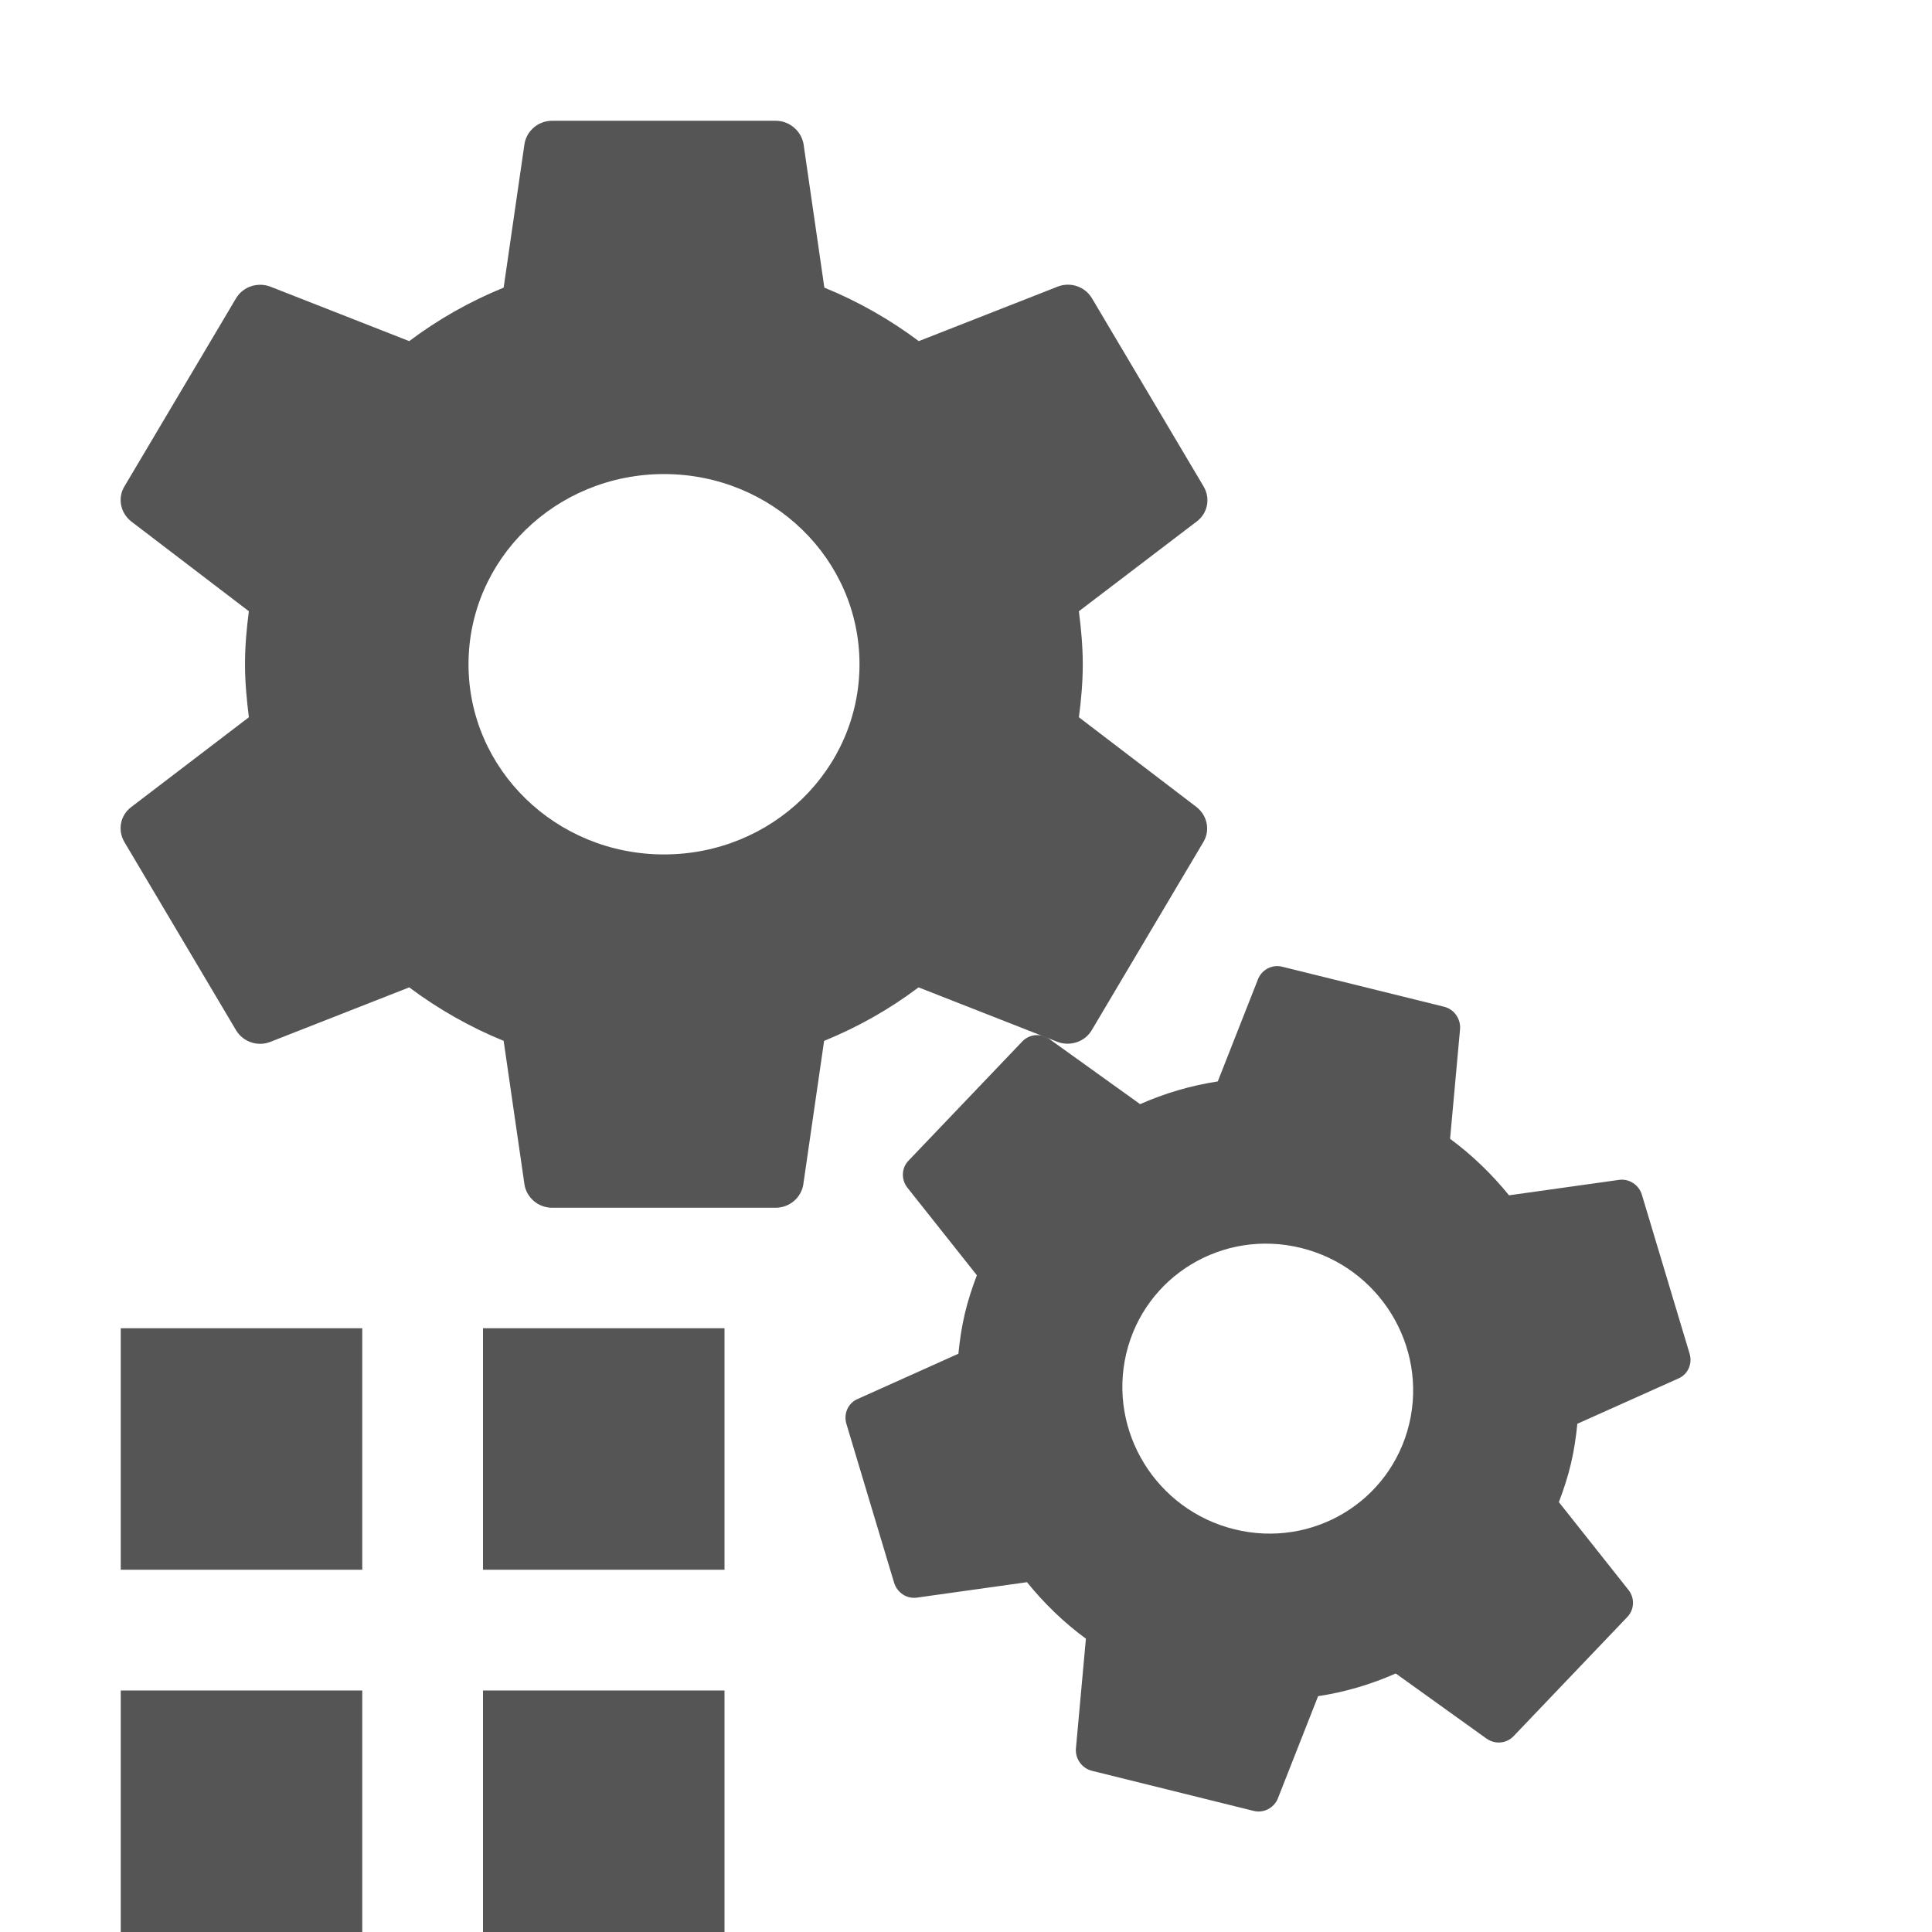
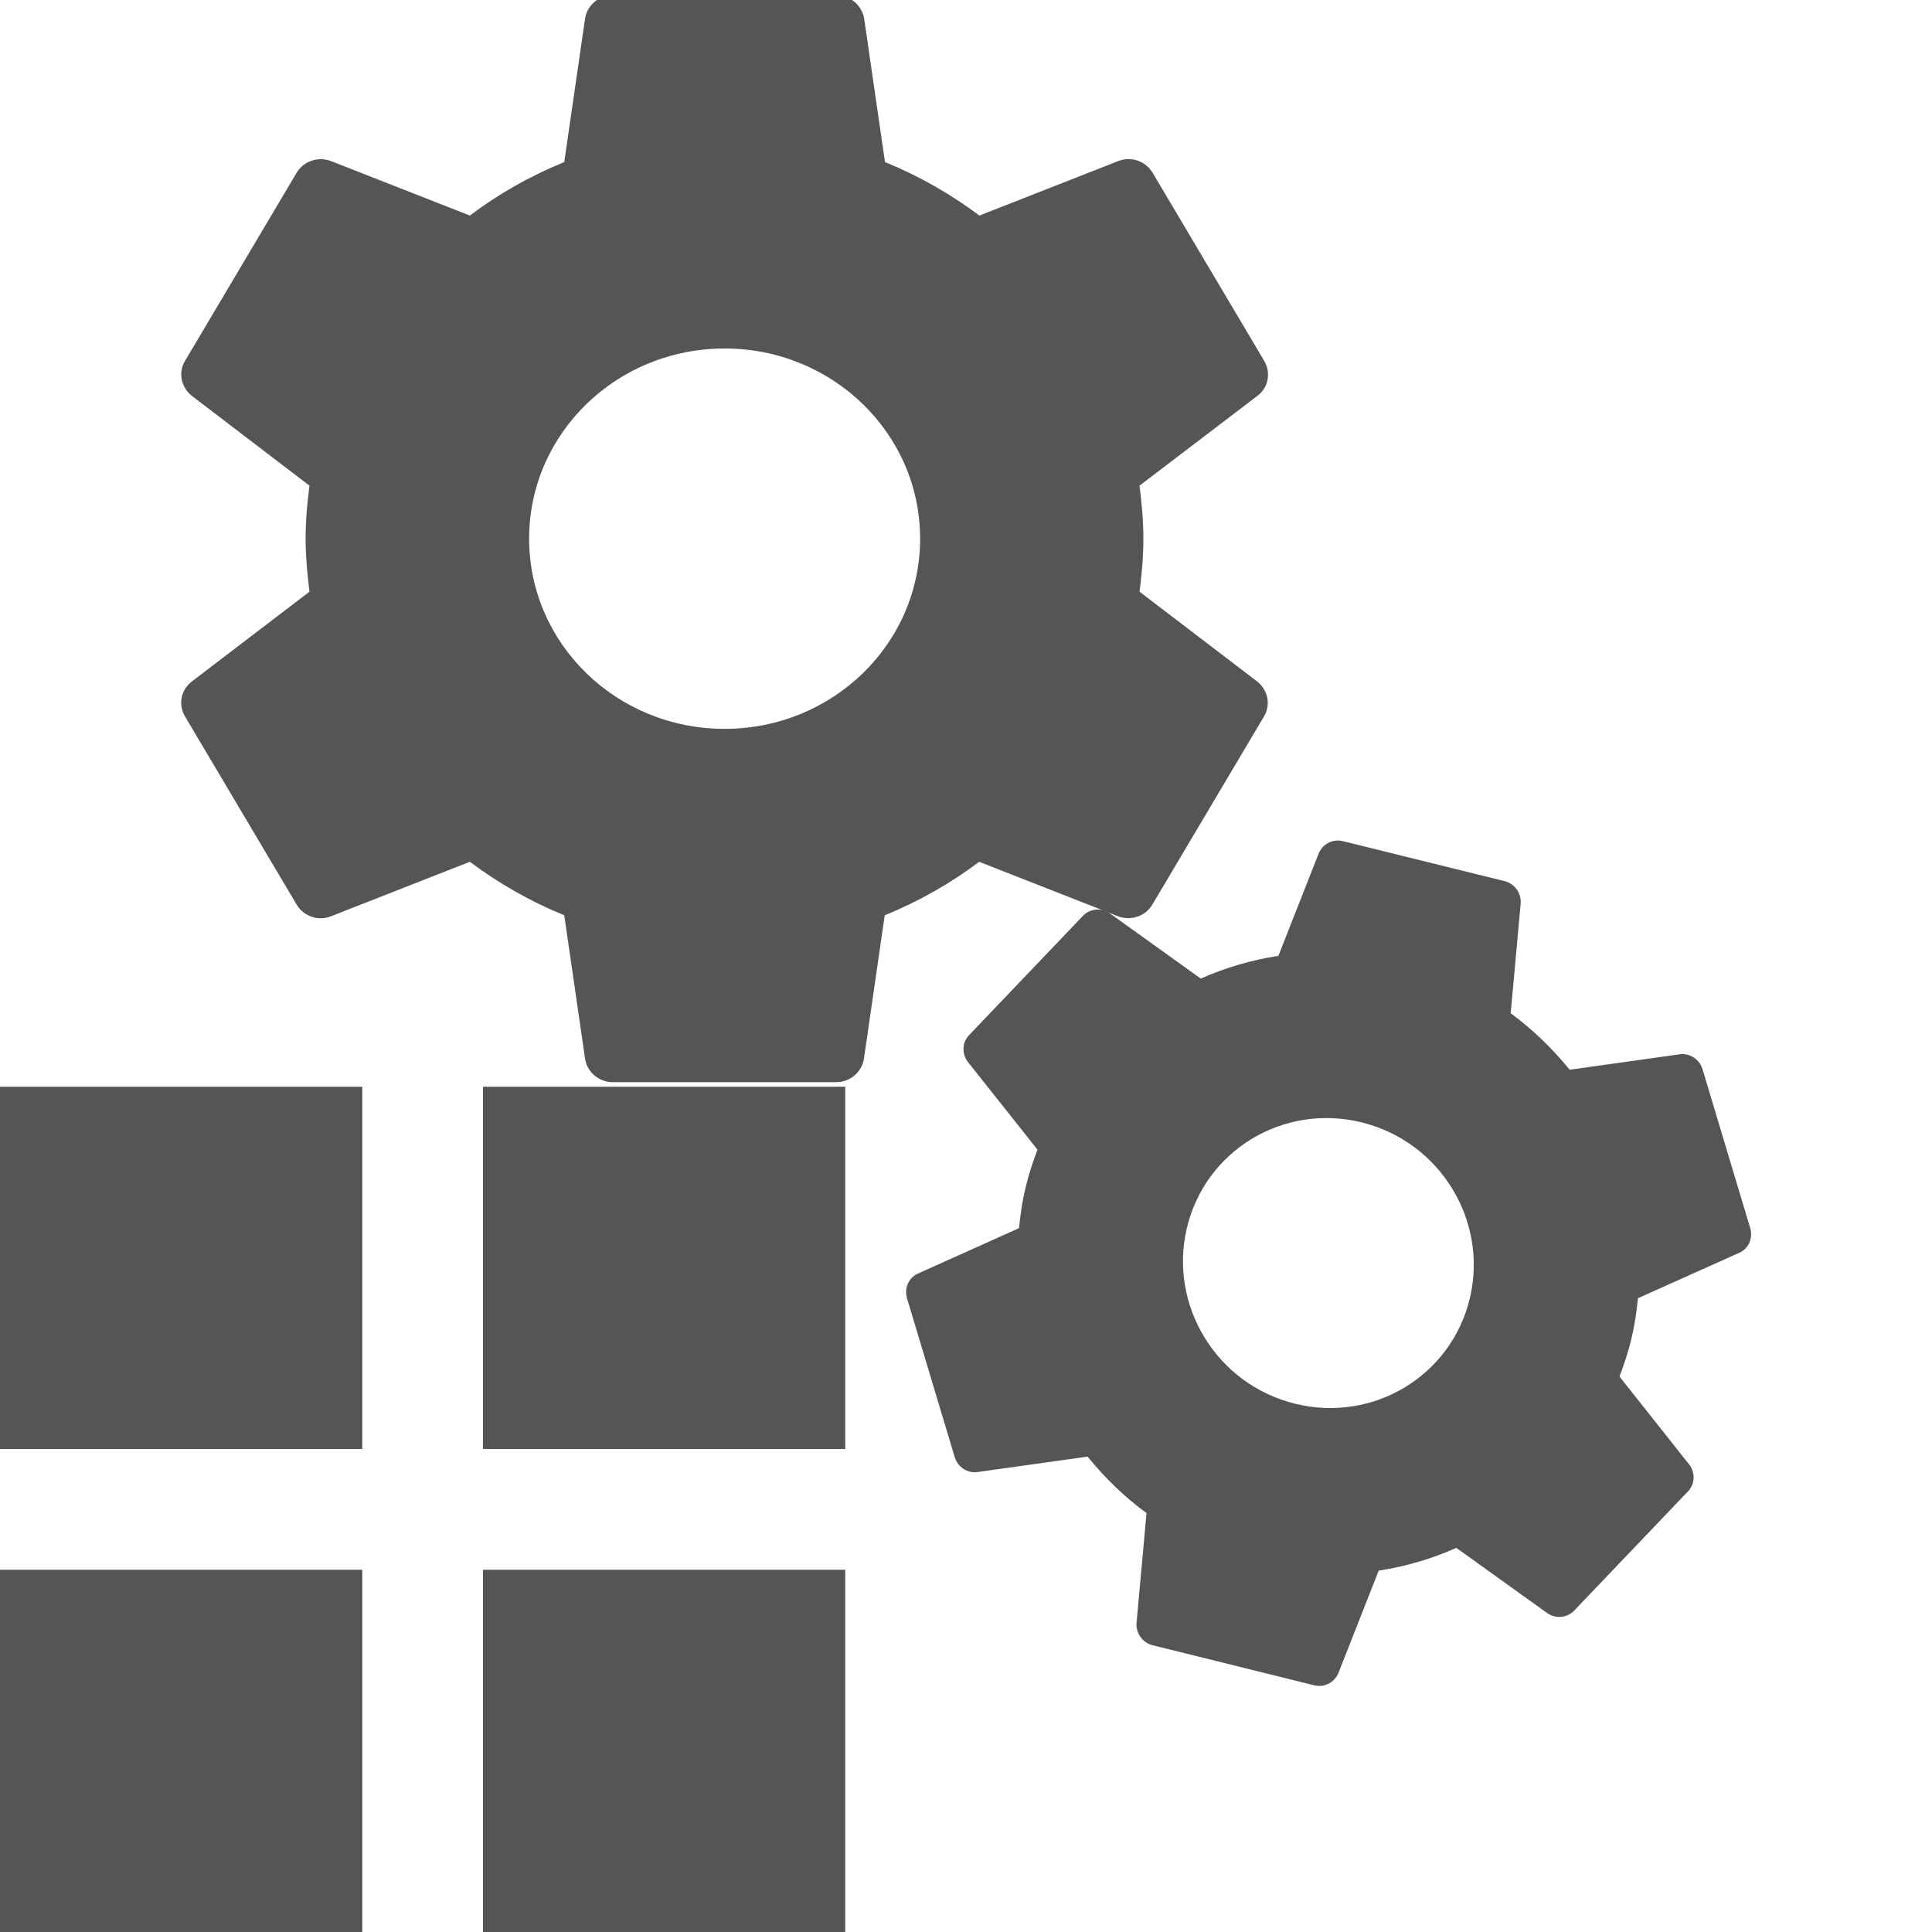
- <svg xmlns="http://www.w3.org/2000/svg" width="16" height="16" viewBox="0 0 16 16" version="1.1" id="svg1867">
-   <defs id="defs1871" />
-   <g fill="#555555" transform="translate(0-1036.36)" id="g1865">
-     <path d="m8.935 1042.3c.019-.144.032-.29.032-.439 0-.149-.014-.295-.032-.439l.978-.745c.088-.067.113-.189.055-.288l-.925-1.559c-.058-.097-.178-.137-.282-.097l-1.152.452c-.238-.178-.5-.328-.782-.443l-.173-1.193c-.021-.106-.116-.189-.231-.189h-1.85c-.116 0-.21.083-.229.189l-.173 1.193c-.282.115-.543.263-.782.443l-1.152-.452c-.104-.038-.224 0-.282.097l-.925 1.559c-.058.097-.032.218.055.288l.976.745c-.019.144-.032.29-.032.439 0 .148.014.295.032.439l-.976.745c-.088.067-.113.189-.055.288l.925 1.559c.058.097.178.137.282.097l1.152-.452c.238.178.5.328.782.443l.173 1.193c.019.106.113.189.229.189h1.85c.116 0 .21-.083.229-.189l.173-1.193c.282-.115.543-.263.782-.443l1.152.452c.104.038.224 0 .282-.097l.925-1.559c.058-.097.032-.218-.055-.288zm-3.436 1.136c-.895 0-1.619-.704-1.619-1.575 0-.871.724-1.575 1.619-1.575.895 0 1.619.704 1.619 1.575 0 .871-.724 1.575-1.619 1.575" id="path1861" />
-     <path d="m12.91 1048.8c.039-.103.074-.209.1-.319.026-.11.042-.221.053-.33l.839-.376c.076-.034.115-.119.091-.203l-.396-1.319c-.025-.081-.105-.133-.187-.122l-.913.128c-.141-.174-.304-.332-.488-.468l.083-.913c.004-.082-.05-.161-.134-.181l-1.339-.331c-.084-.021-.167.024-.199.099l-.335.851c-.224.034-.439.098-.643.188l-.754-.541c-.069-.047-.162-.04-.221.021l-.943.988c-.059.061-.062.156-.01.223l.576.726c-.039.103-.074.209-.1.319-.026.11-.042.22-.053.331l-.837.376c-.076.034-.115.119-.091.203l.396 1.319c.026.082.105.133.187.122l.913-.128c.141.174.304.333.488.468l-.083.913c-.005.081.049.16.133.181l1.339.332c.084.021.167-.025.199-.099l.335-.851c.224-.034.439-.098.643-.188l.754.541c.069.047.162.04.221-.021l.943-.988c.059-.062.062-.156.01-.223zm-2.687.225c-.648-.16-1.048-.811-.896-1.455.153-.644.8-1.035 1.448-.875.648.16 1.048.811.896 1.455-.153.644-.8 1.035-1.448.875" id="path1863" />
+ <svg xmlns="http://www.w3.org/2000/svg" id="svg1867" width="16" height="16" version="1.1" viewBox="0 0 16 16">
+   <g id="g1865" transform="translate(-1.696 -1035.2)" fill="#555">
+     <path id="path1861" d="m11.133 1040.1c0.019-0.144 0.032-0.29 0.032-0.439s-0.014-0.295-0.032-0.439l0.978-0.745c0.088-0.067 0.113-0.189 0.055-0.288l-0.925-1.559c-0.058-0.097-0.178-0.137-0.282-0.097l-1.152 0.452c-0.238-0.178-0.5-0.328-0.782-0.443l-0.173-1.193c-0.021-0.106-0.116-0.189-0.231-0.189h-1.85c-0.116 0-0.21 0.083-0.229 0.189l-0.173 1.193c-0.282 0.115-0.543 0.263-0.782 0.443l-1.152-0.452c-0.104-0.038-0.224 0-0.282 0.097l-0.925 1.559c-0.058 0.097-0.032 0.218 0.055 0.288l0.976 0.745c-0.019 0.144-0.032 0.29-0.032 0.439 0 0.148 0.014 0.295 0.032 0.439l-0.976 0.745c-0.088 0.067-0.113 0.189-0.055 0.288l0.925 1.559c0.058 0.097 0.178 0.137 0.282 0.097l1.152-0.452c0.238 0.178 0.5 0.328 0.782 0.443l0.173 1.193c0.019 0.106 0.113 0.189 0.229 0.189h1.85c0.116 0 0.21-0.083 0.229-0.189l0.173-1.193c0.282-0.115 0.543-0.263 0.782-0.443l1.152 0.452c0.104 0.038 0.224 0 0.282-0.097l0.925-1.559c0.058-0.097 0.032-0.218-0.055-0.288zm-3.436 1.136c-0.895 0-1.619-0.704-1.619-1.575s0.724-1.575 1.619-1.575 1.619 0.704 1.619 1.575-0.724 1.575-1.619 1.575" />
+     <path id="path1863" d="m15.108 1046.6c0.039-0.103 0.074-0.209 0.1-0.319s0.042-0.221 0.053-0.33l0.839-0.376c0.076-0.034 0.115-0.119 0.091-0.203l-0.396-1.319c-0.025-0.081-0.105-0.133-0.187-0.122l-0.913 0.128c-0.141-0.174-0.304-0.332-0.488-0.468l0.083-0.913c4e-3 -0.082-0.05-0.161-0.134-0.181l-1.339-0.331c-0.084-0.021-0.167 0.024-0.199 0.099l-0.335 0.851c-0.224 0.034-0.439 0.098-0.643 0.188l-0.754-0.541c-0.069-0.047-0.162-0.04-0.221 0.021l-0.943 0.988c-0.059 0.061-0.062 0.156-0.01 0.223l0.576 0.726c-0.039 0.103-0.074 0.209-0.1 0.319s-0.042 0.22-0.053 0.331l-0.837 0.376c-0.076 0.034-0.115 0.119-0.091 0.203l0.396 1.319c0.026 0.082 0.105 0.133 0.187 0.122l0.913-0.128c0.141 0.174 0.304 0.333 0.488 0.468l-0.083 0.913c-5e-3 0.081 0.049 0.16 0.133 0.181l1.339 0.332c0.084 0.021 0.167-0.025 0.199-0.099l0.335-0.851c0.224-0.034 0.439-0.098 0.643-0.188l0.754 0.541c0.069 0.047 0.162 0.04 0.221-0.021l0.943-0.988c0.059-0.062 0.062-0.156 0.01-0.223zm-2.687 0.225c-0.648-0.16-1.048-0.811-0.896-1.455 0.153-0.644 0.8-1.035 1.448-0.875s1.048 0.811 0.896 1.455c-0.153 0.644-0.8 1.035-1.448 0.875" />
  </g>
-   <path d="m 1,11 v 2 h 2 v -2 z m 3,0 v 2 h 2 v -2 z m -3,3 v 2 h 2 v -2 z m 3,0 v 2 h 2 v -2 z" style="fill:#555555;fill-opacity:1" id="path2123" />
+   <path id="path2123" d="m0 9v3h3v-3zm4 0v3h3v-3zm-4 4v3h3v-3zm4 0v3h3v-3z" fill="#555" />
</svg>
